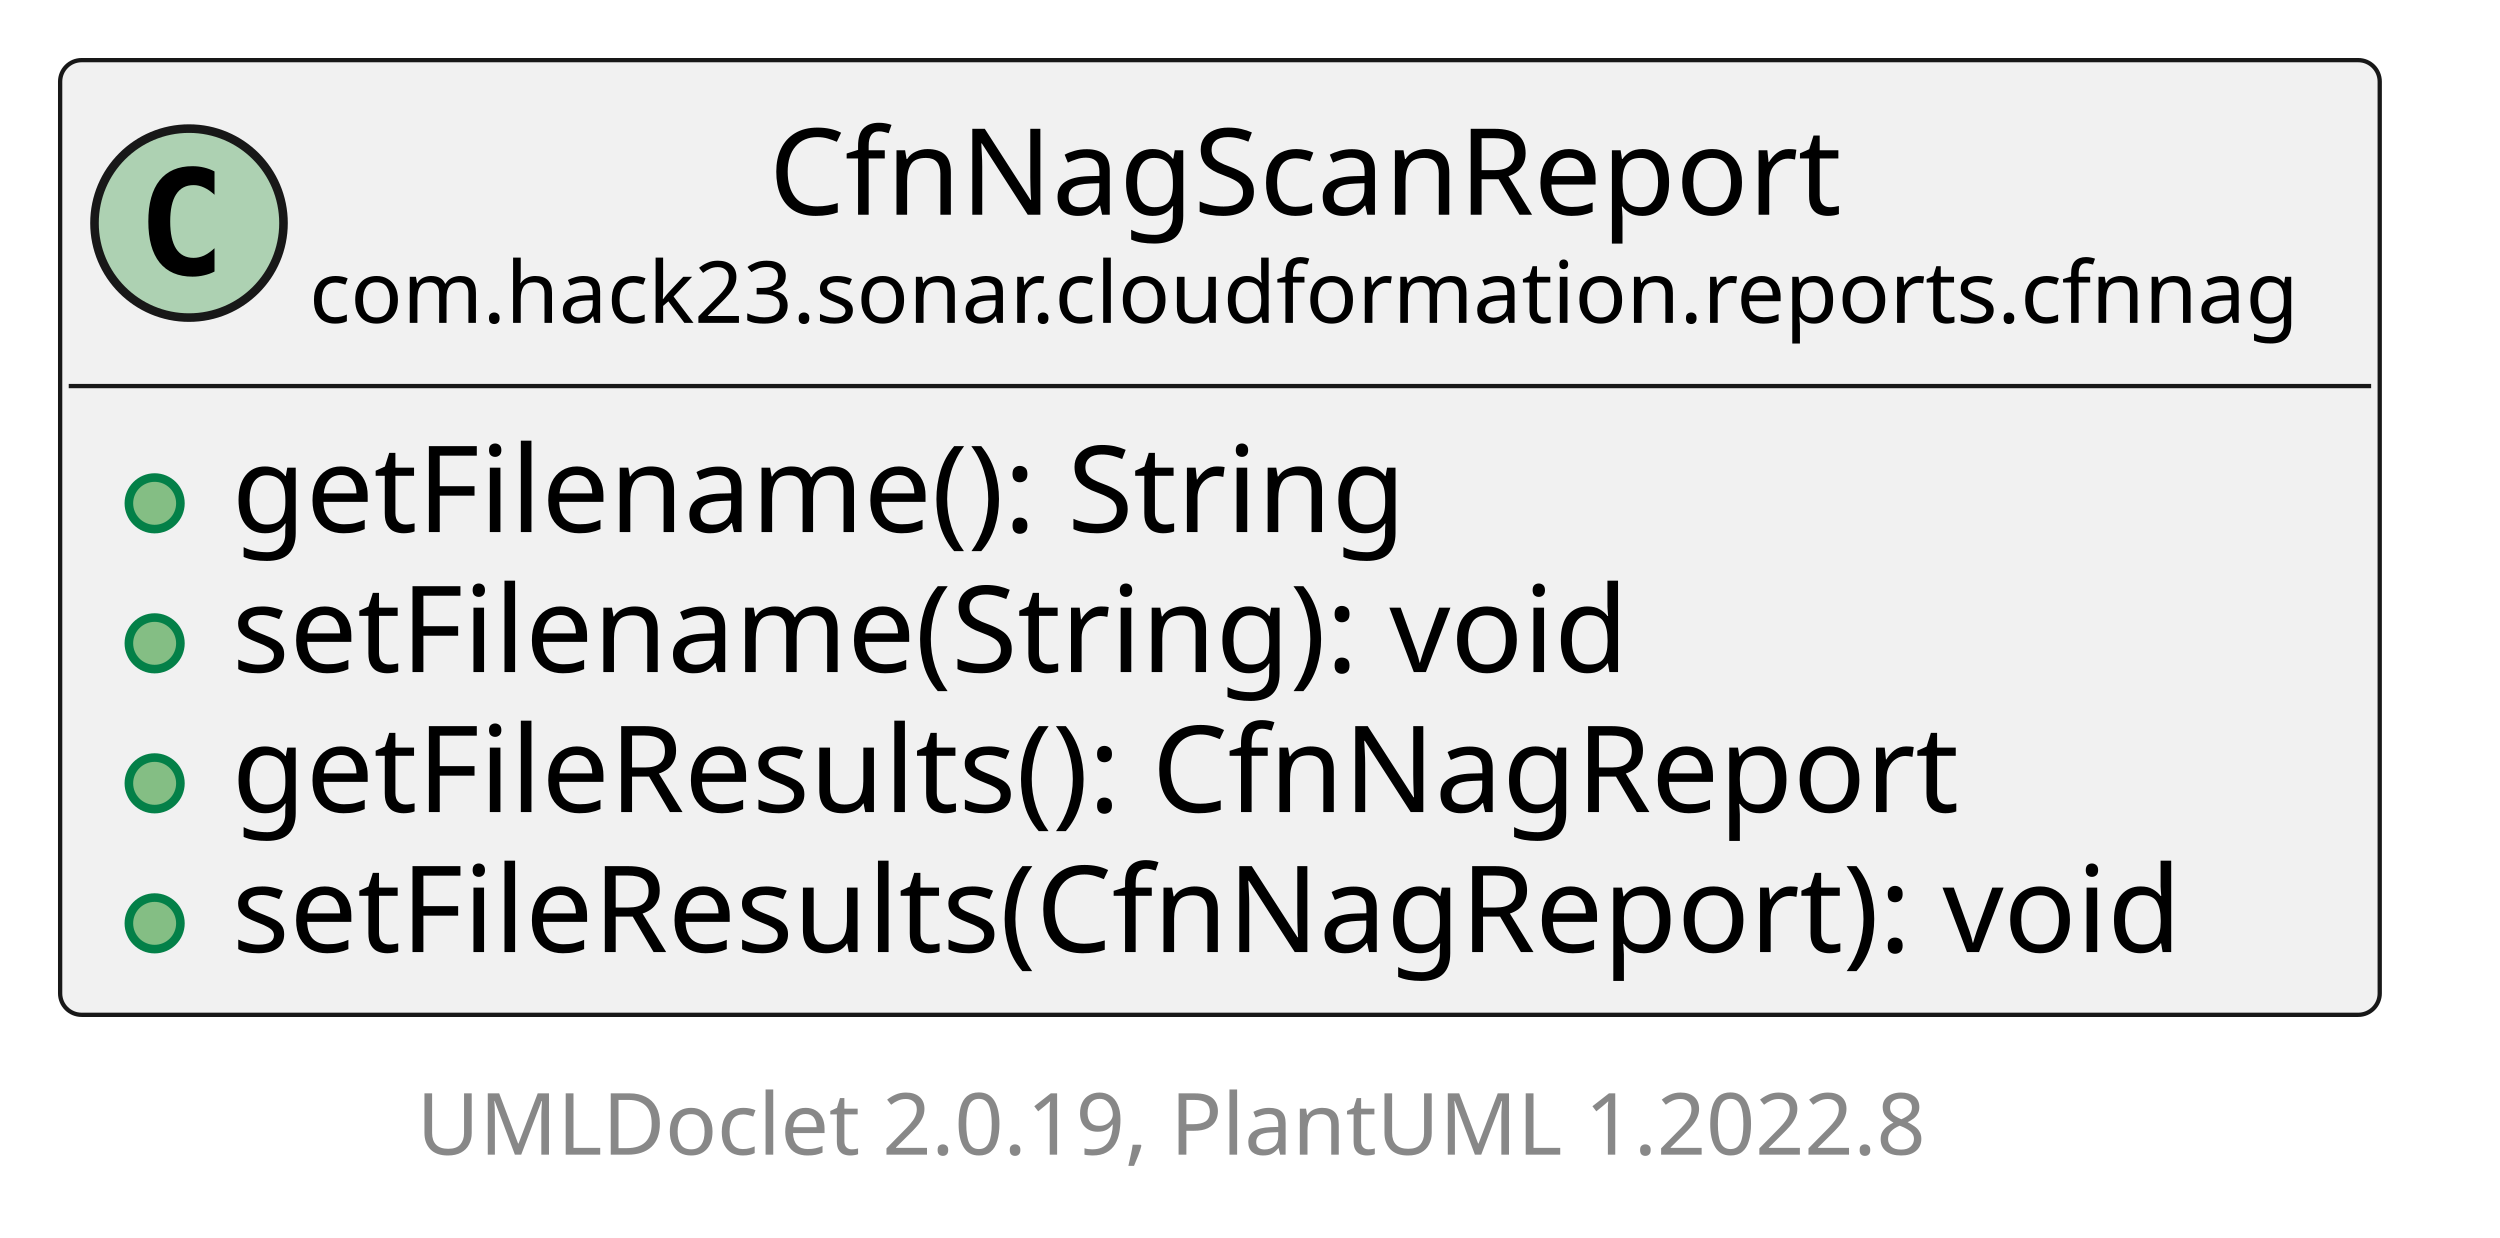
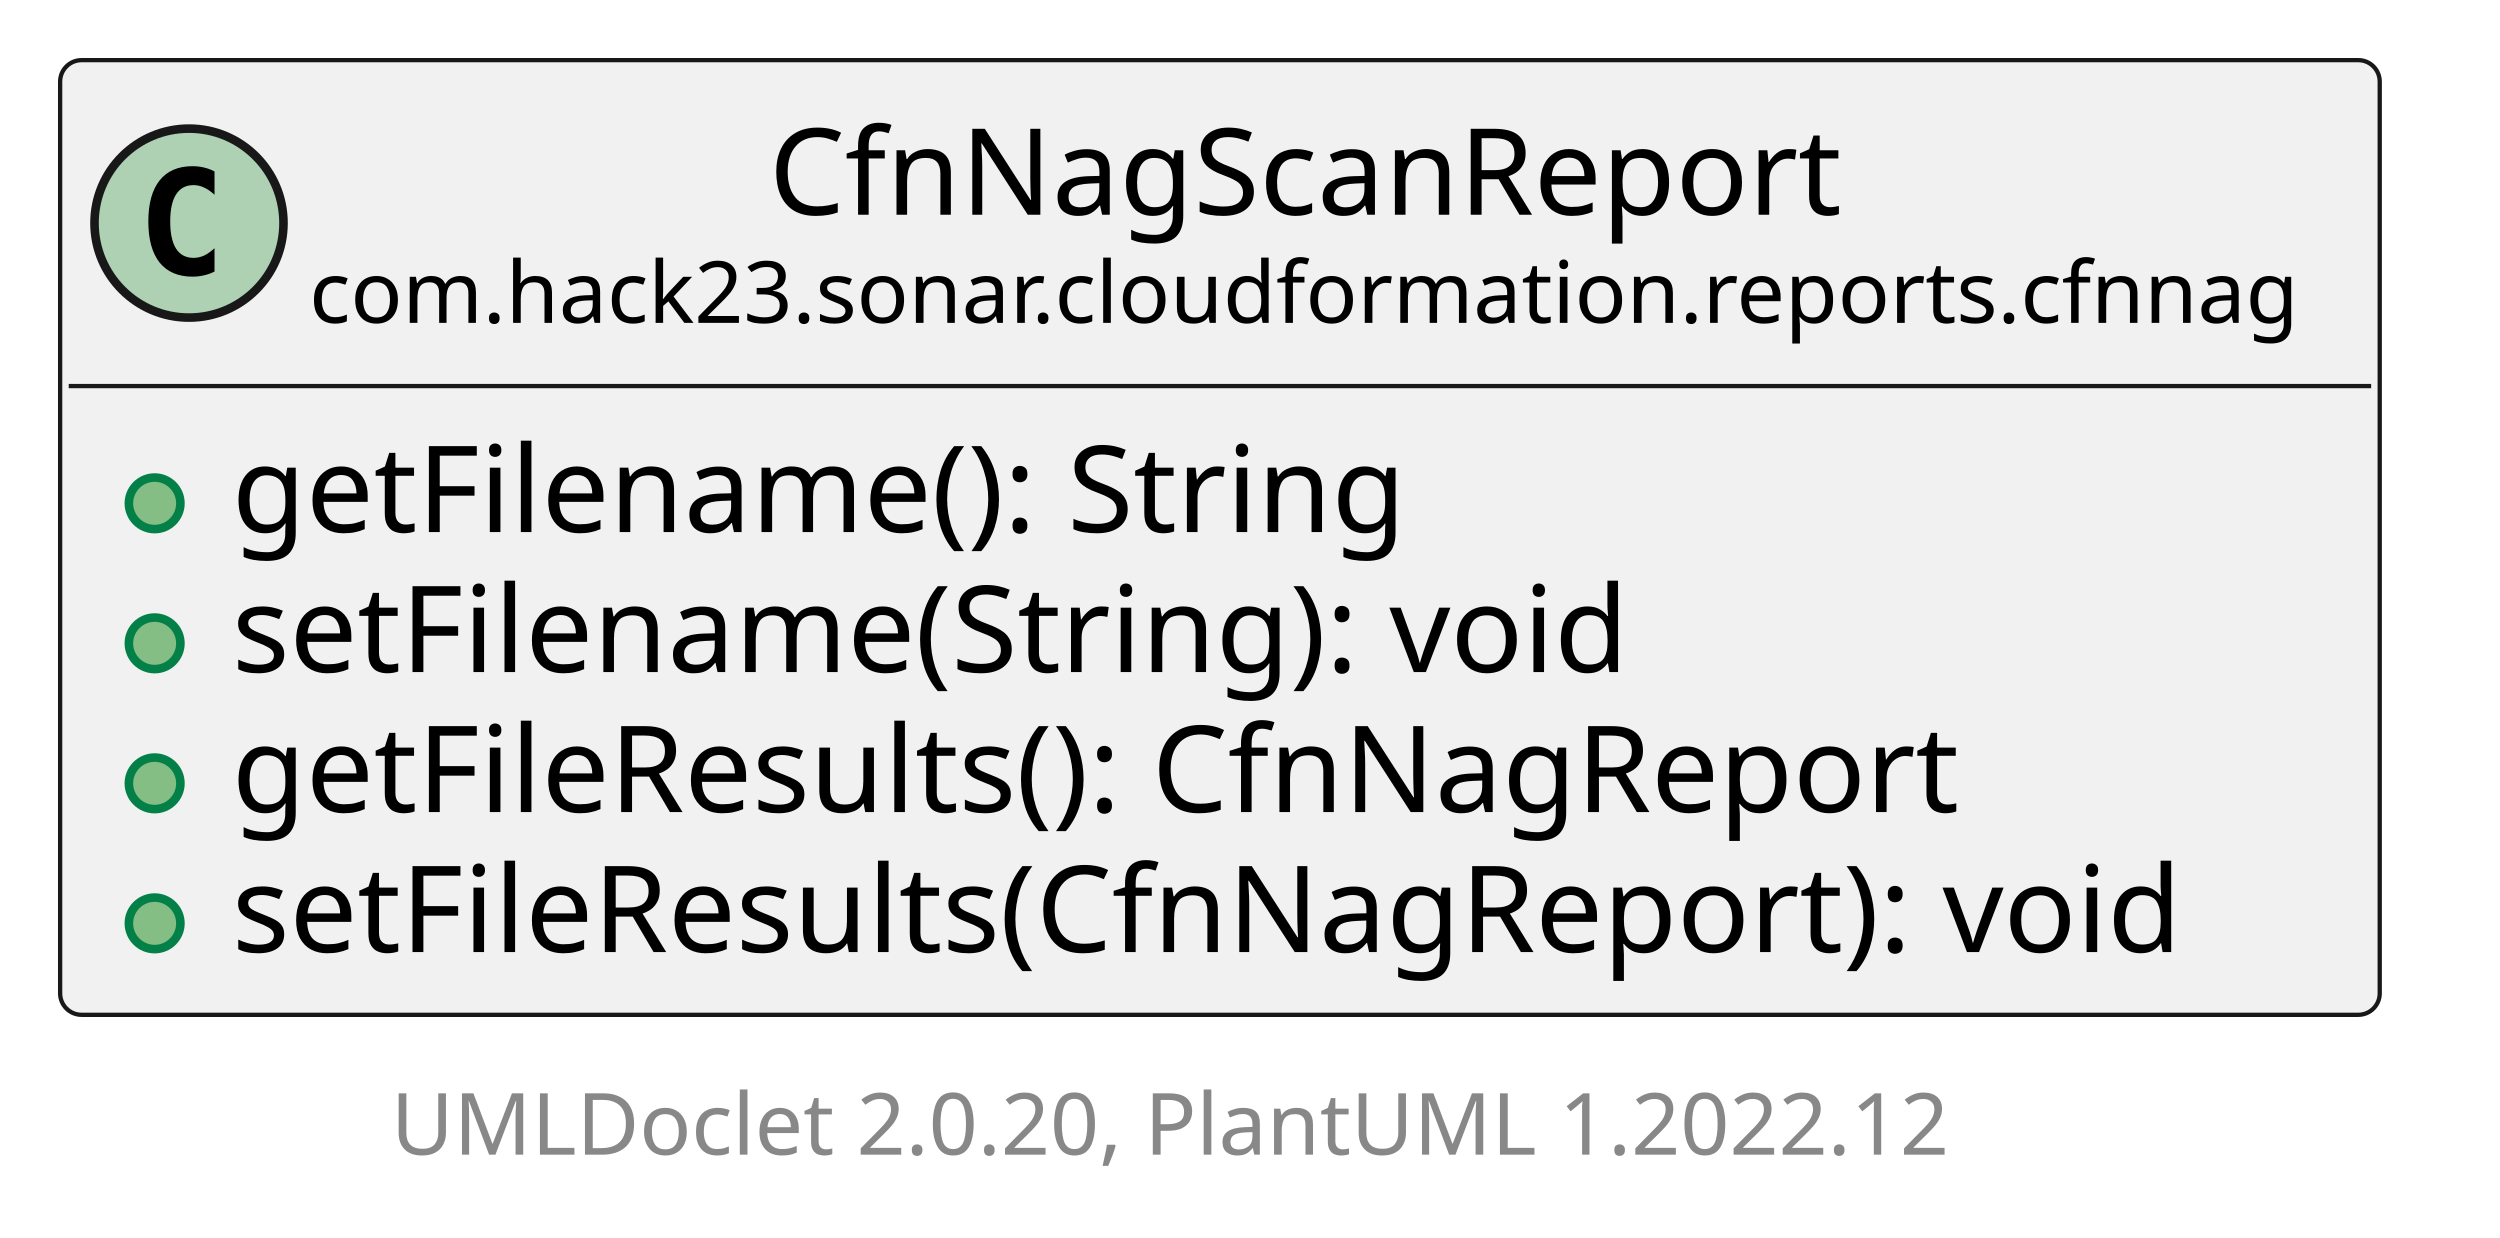
<svg xmlns="http://www.w3.org/2000/svg" xmlns:xlink="http://www.w3.org/1999/xlink" contentStyleType="text/css" height="144px" preserveAspectRatio="none" style="width:291px;height:144px;background:#FFFFFF;" version="1.1" viewBox="0 0 291 144" width="291px" zoomAndPan="magnify">
  <defs />
  <g>
    <a href="CfnNagScanReport.html" target="_top" title="CfnNagScanReport.html" xlink:actuate="onRequest" xlink:href="CfnNagScanReport.html" xlink:show="new" xlink:title="CfnNagScanReport.html" xlink:type="simple">
      <g id="elem_com.hack23.sonar.cloudformation.reports.cfnnag.CfnNagScanReport">
        <rect codeLine="5" fill="#F1F1F1" height="111.125" id="com.hack23.sonar.cloudformation.reports.cfnnag.CfnNagScanReport" rx="2.5" ry="2.5" style="stroke:#181818;stroke-width:0.5;" width="270" x="7" y="7" />
        <ellipse cx="22" cy="25.969" fill="#ADD1B2" rx="11" ry="11" style="stroke:#181818;stroke-width:1.0;" />
        <path d="M24.969,31.609 Q24.391,31.906 23.75,32.047 Q23.109,32.203 22.406,32.203 Q19.906,32.203 18.578,30.562 Q17.266,28.906 17.266,25.781 Q17.266,22.656 18.578,21 Q19.906,19.344 22.406,19.344 Q23.109,19.344 23.75,19.5 Q24.406,19.656 24.969,19.953 L24.969,22.672 Q24.344,22.094 23.75,21.828 Q23.156,21.547 22.531,21.547 Q21.188,21.547 20.5,22.625 Q19.812,23.688 19.812,25.781 Q19.812,27.875 20.5,28.953 Q21.188,30.016 22.531,30.016 Q23.156,30.016 23.75,29.75 Q24.344,29.469 24.969,28.891 L24.969,31.609 Z " fill="#000000" />
        <text fill="#000000" font-family="sans-serif" font-size="14" lengthAdjust="spacing" textLength="131" x="89.5" y="24.995">CfnNagScanReport</text>
        <text fill="#000000" font-family="sans-serif" font-size="10" lengthAdjust="spacing" textLength="238" x="36" y="37.579">com.hack23.sonar.cloudformation.reports.cfnnag</text>
        <line style="stroke:#181818;stroke-width:0.5;" x1="8" x2="276" y1="44.938" y2="44.938" />
        <ellipse cx="18" cy="58.586" fill="#84BE84" rx="3" ry="3" style="stroke:#038048;stroke-width:1.0;" />
        <text fill="#000000" font-family="sans-serif" font-size="14" lengthAdjust="spacing" textLength="144" x="27" y="61.933">getFilename(): String</text>
        <ellipse cx="18" cy="74.883" fill="#84BE84" rx="3" ry="3" style="stroke:#038048;stroke-width:1.0;" />
        <text fill="#000000" font-family="sans-serif" font-size="14" lengthAdjust="spacing" textLength="171" x="27" y="78.23">setFilename(String): void</text>
        <ellipse cx="18" cy="91.18" fill="#84BE84" rx="3" ry="3" style="stroke:#038048;stroke-width:1.0;" />
        <text fill="#000000" font-family="sans-serif" font-size="14" lengthAdjust="spacing" textLength="214" x="27" y="94.526">getFileResults(): CfnNagReport</text>
        <ellipse cx="18" cy="107.477" fill="#84BE84" rx="3" ry="3" style="stroke:#038048;stroke-width:1.0;" />
        <text fill="#000000" font-family="sans-serif" font-size="14" lengthAdjust="spacing" textLength="241" x="27" y="110.823">setFileResults(CfnNagReport): void</text>
      </g>
    </a>
-     <rect fill="none" height="11.641" style="stroke:none;stroke-width:1.0;" width="186" x="48.5" y="125.125" />
-     <text fill="#888888" font-family="sans-serif" font-size="10" lengthAdjust="spacing" textLength="186" x="48.5" y="134.407">UMLDoclet 2.0.19, PlantUML 1.2022.8</text>
+     <rect fill="none" height="11.641" style="stroke:none;stroke-width:1.0;" width="192" x="45.5" y="125.125" />
+     <text fill="#888888" font-family="sans-serif" font-size="10" lengthAdjust="spacing" textLength="192" x="45.5" y="134.407">UMLDoclet 2.0.20, PlantUML 1.2022.12</text>
  </g>
</svg>
